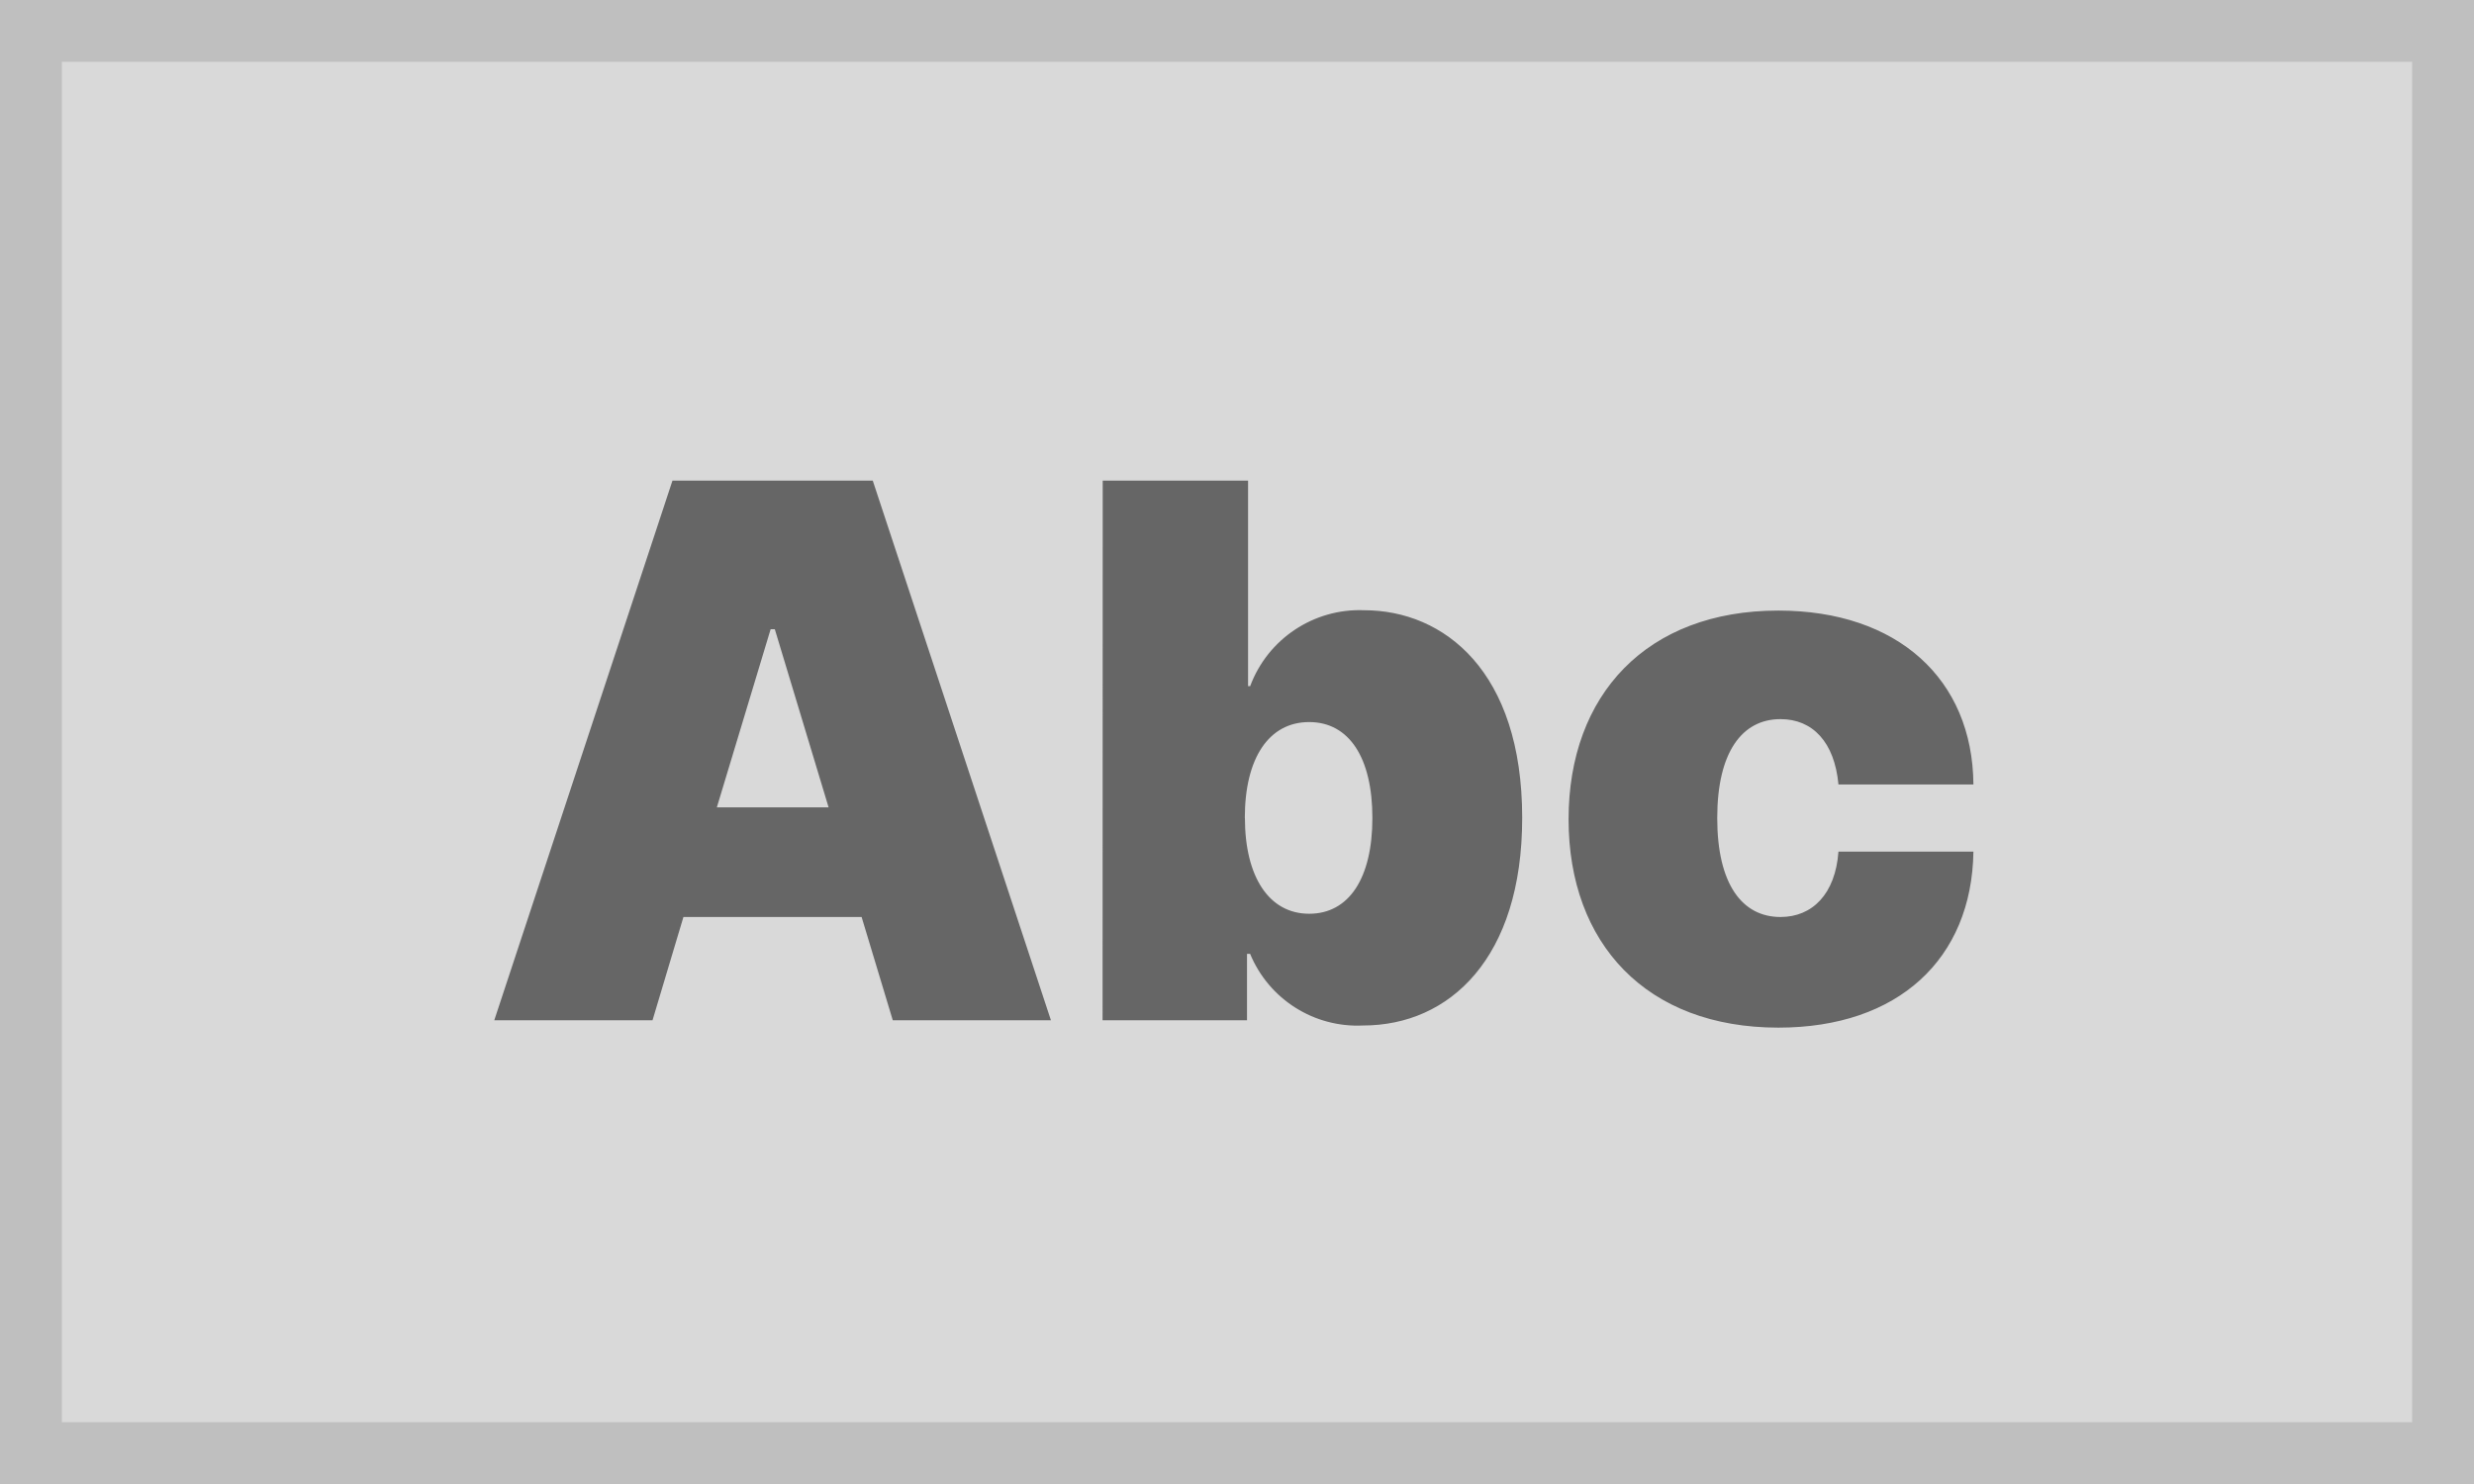
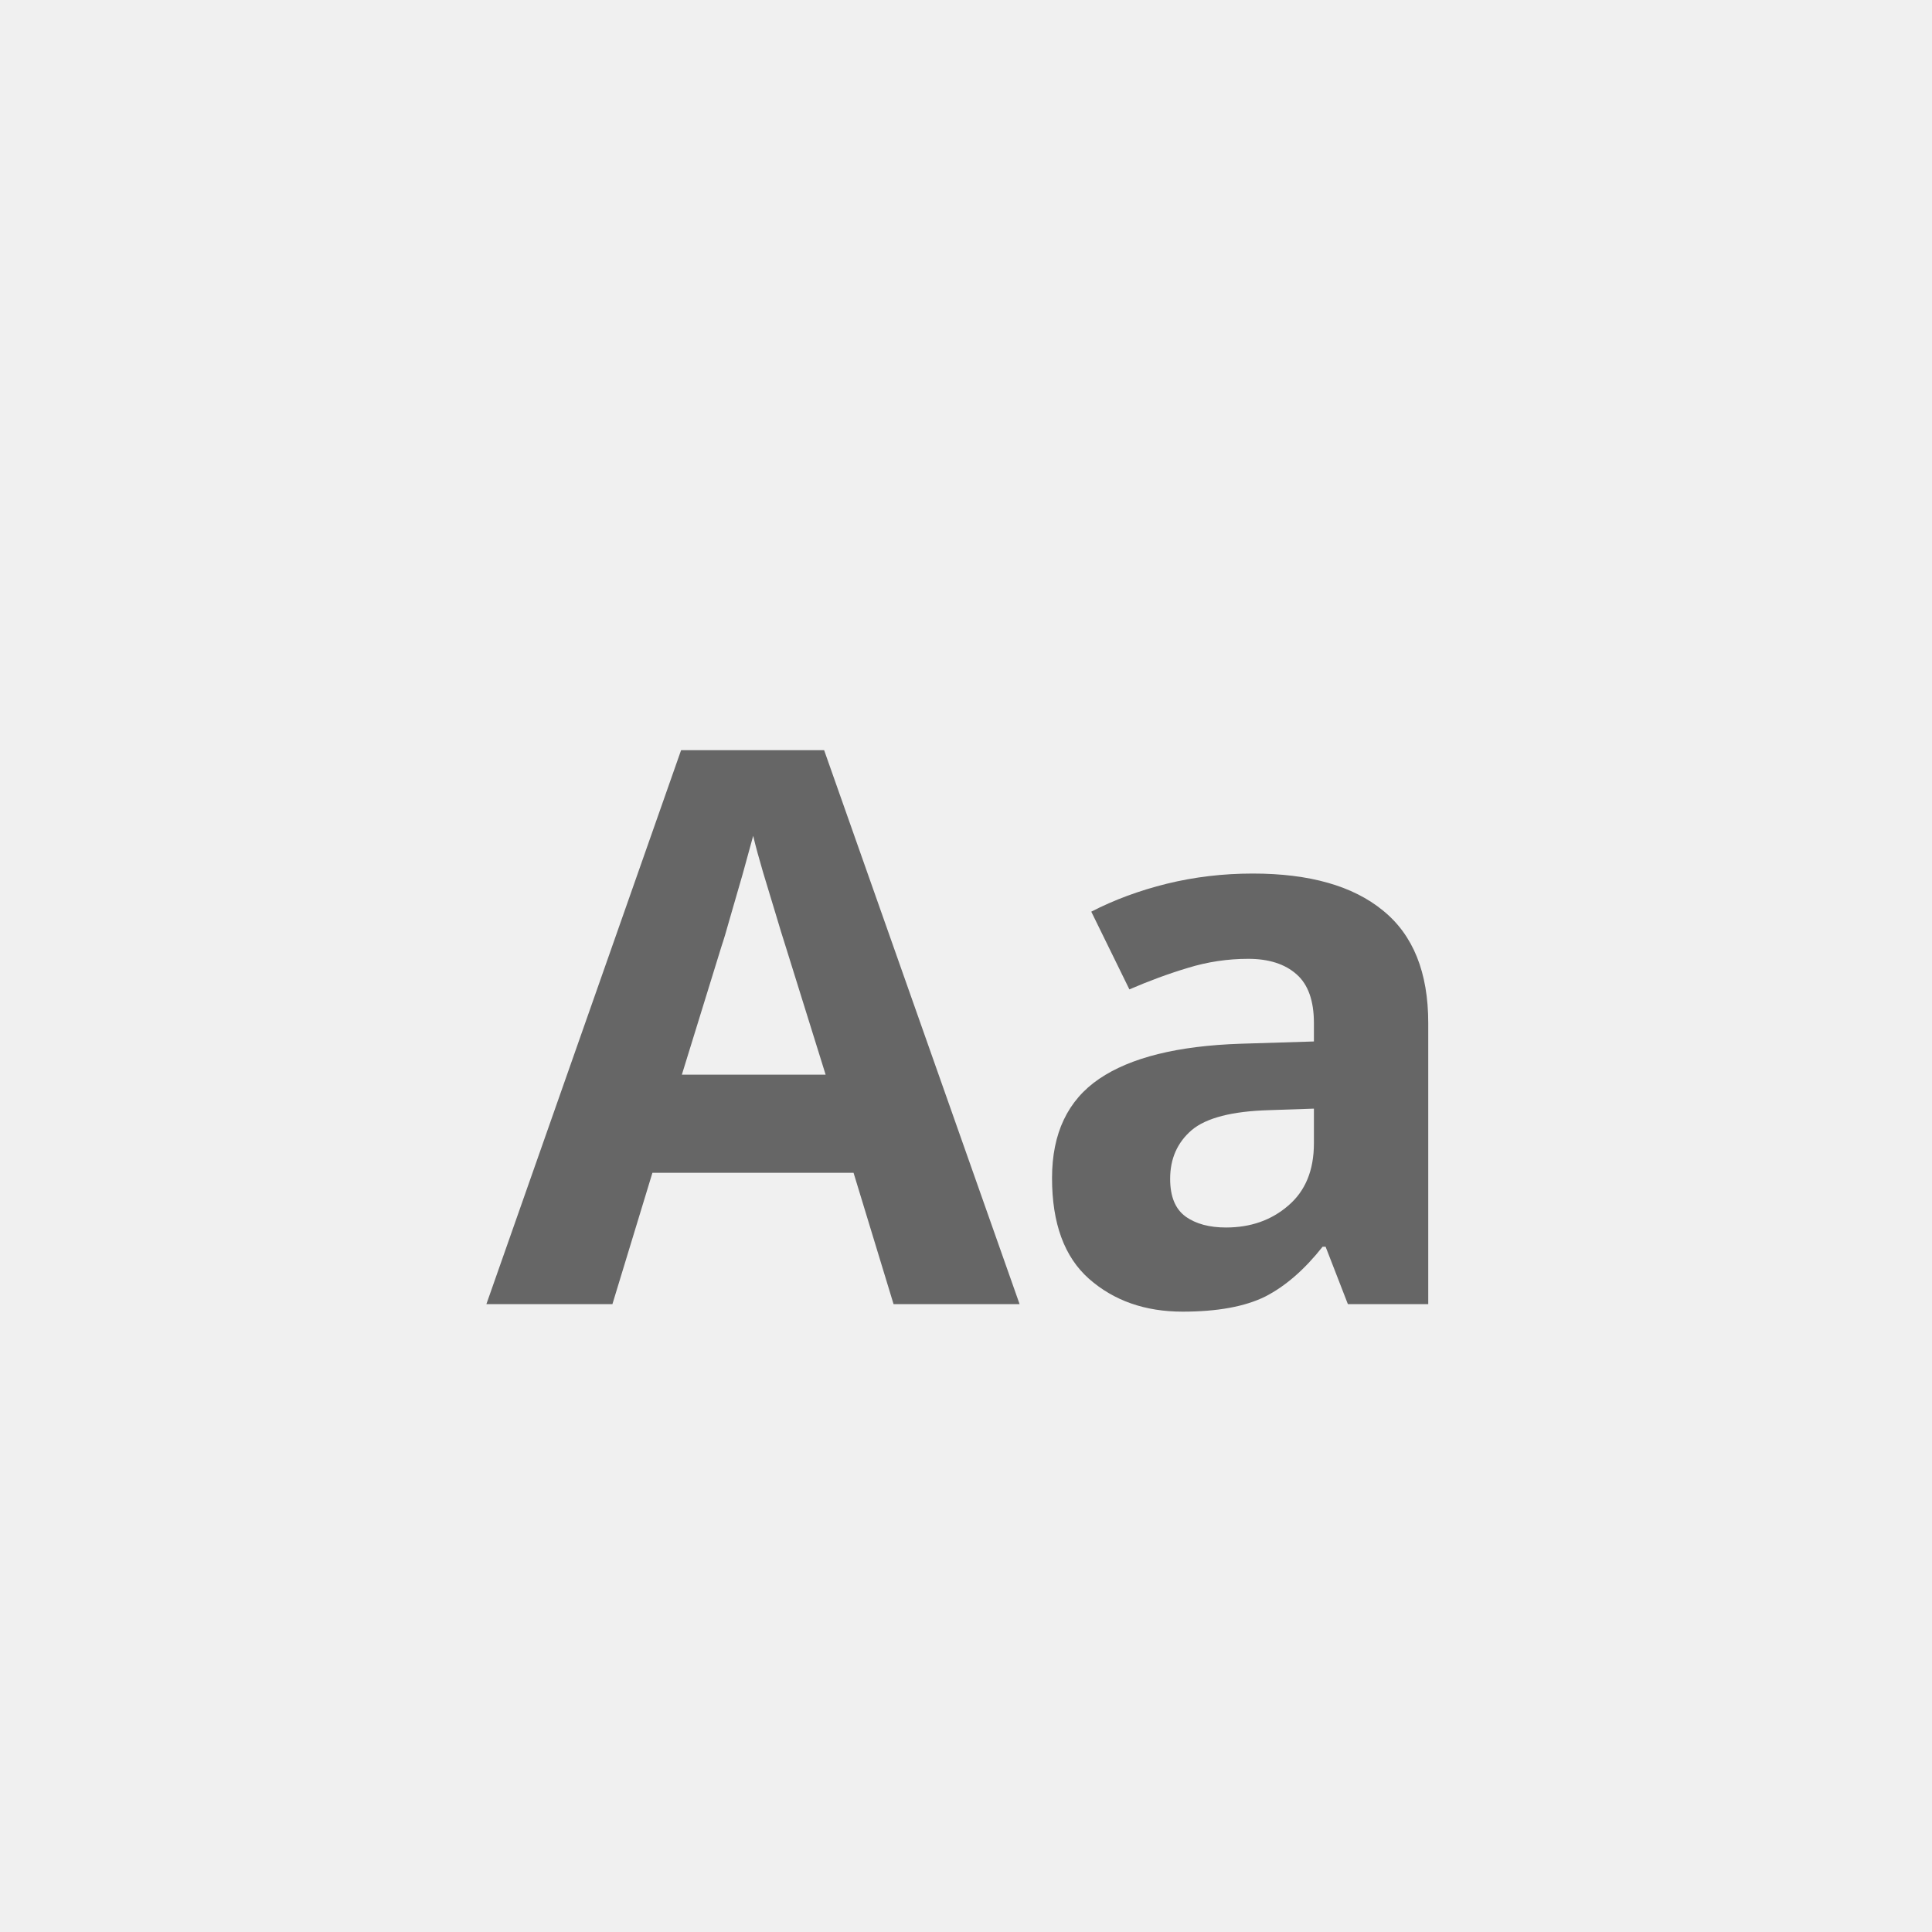
- <svg xmlns="http://www.w3.org/2000/svg" width="80" height="48" viewBox="0 0 80 48">
+ <svg xmlns="http://www.w3.org/2000/svg" width="80" height="80" viewBox="0 0 80 80">
  <g transform="translate(-1 -1)">
-     <g transform="translate(1 1)" fill="#d9d9d9" stroke="#bfbfbf" stroke-miterlimit="10" stroke-width="2">
-       <rect width="80" height="48" stroke="none" />
-       <rect x="1" y="1" width="78" height="46" fill="none" />
-     </g>
-     <path d="M-18.9,0-17.9-3.341h5.761L-11.131,0h5.114l-5.761-17.454h-6.477L-24.017,0Zm2.08-6.886,1.739-5.761h.136l1.739,5.761ZM-4.347,0H.324V-2.148h.1A3.755,3.755,0,0,0,4.074.17c2.8,0,5.148-2.182,5.148-6.716,0-4.739-2.523-6.716-5.114-6.716A3.774,3.774,0,0,0,.426-10.807H.358v-6.648h-4.7Zm4.6-6.545c0-1.943.784-3.1,2.08-3.1s2.045,1.159,2.045,3.1-.75,3.1-2.045,3.1S.256-4.636.256-6.545ZM17.506.239c3.878,0,6.256-2.224,6.307-5.693H19.449c-.1,1.372-.844,2.114-1.875,2.114-1.236,0-2.045-1.057-2.045-3.2s.81-3.2,2.045-3.2c1.04,0,1.747.741,1.875,2.114h4.364c-.026-3.409-2.455-5.625-6.307-5.625-4.261,0-6.784,2.727-6.784,6.75S13.244.239,17.506.239Z" transform="translate(41 34)" fill="#666" />
+     <rect width="80" height="80" transform="translate(1 1)" fill="#f0f0f0" />
+     <text transform="translate(41 55)" fill="#666" font-size="32" font-family="SegoeUI-Bold, Segoe UI" font-weight="700">
+       <tspan x="-19.859" y="0">Aa</tspan>
+     </text>
  </g>
</svg>
